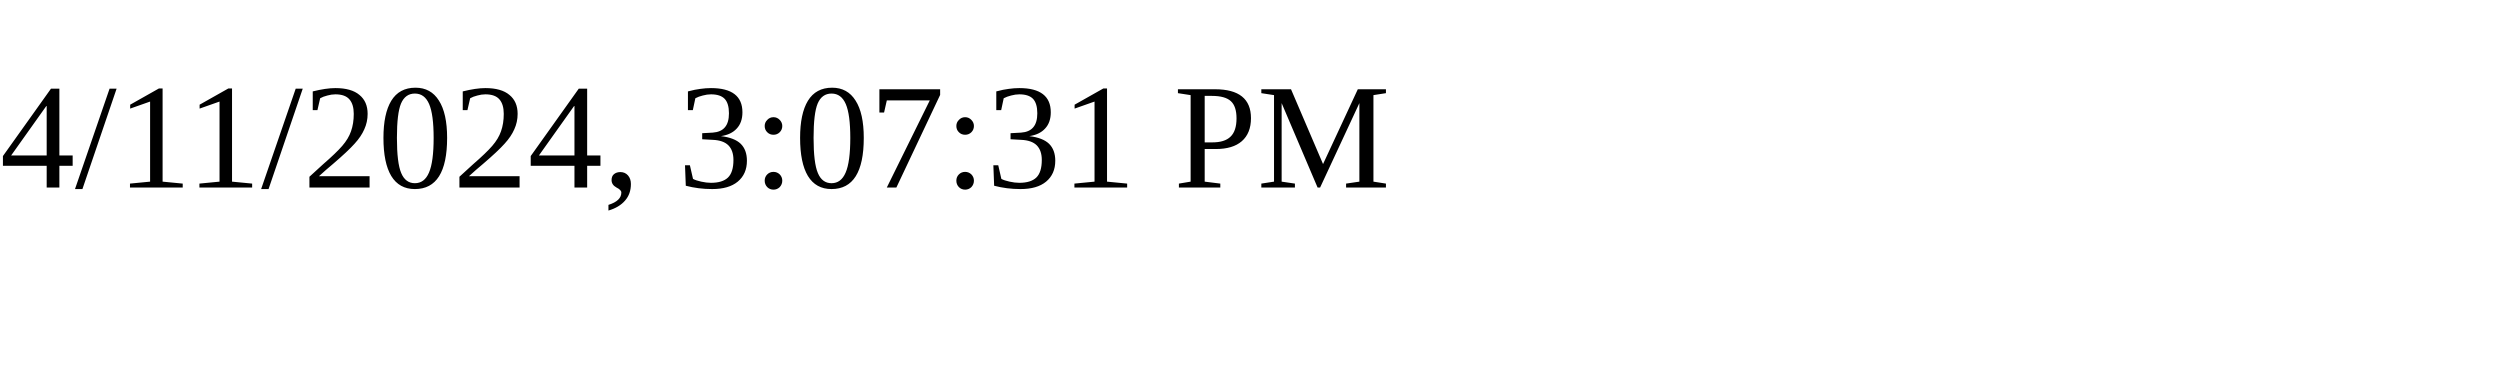
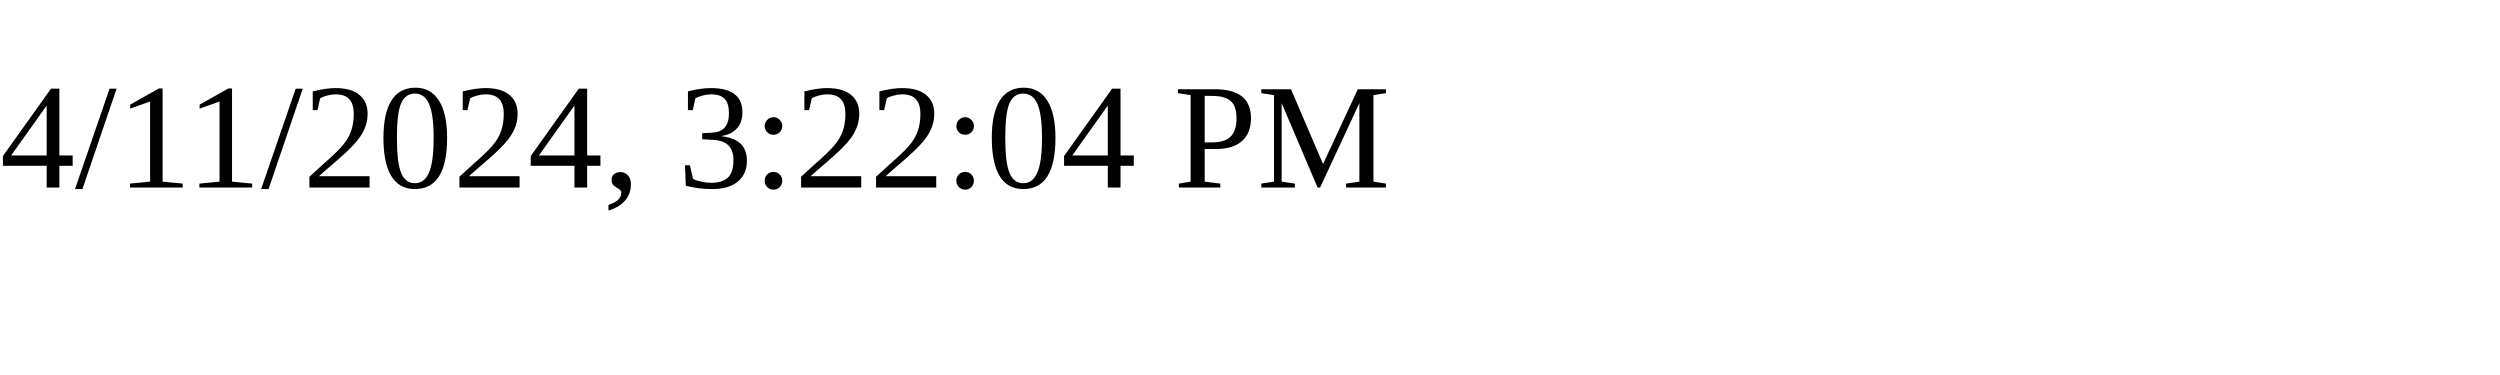
<svg xmlns="http://www.w3.org/2000/svg" height="30" width="200">
-   <text x="0" y="15">4/11/2024, 3:07:31 PM</text>
+   <text x="0" y="15">4/11/2024, 3:22:04 PM</text>
</svg>
